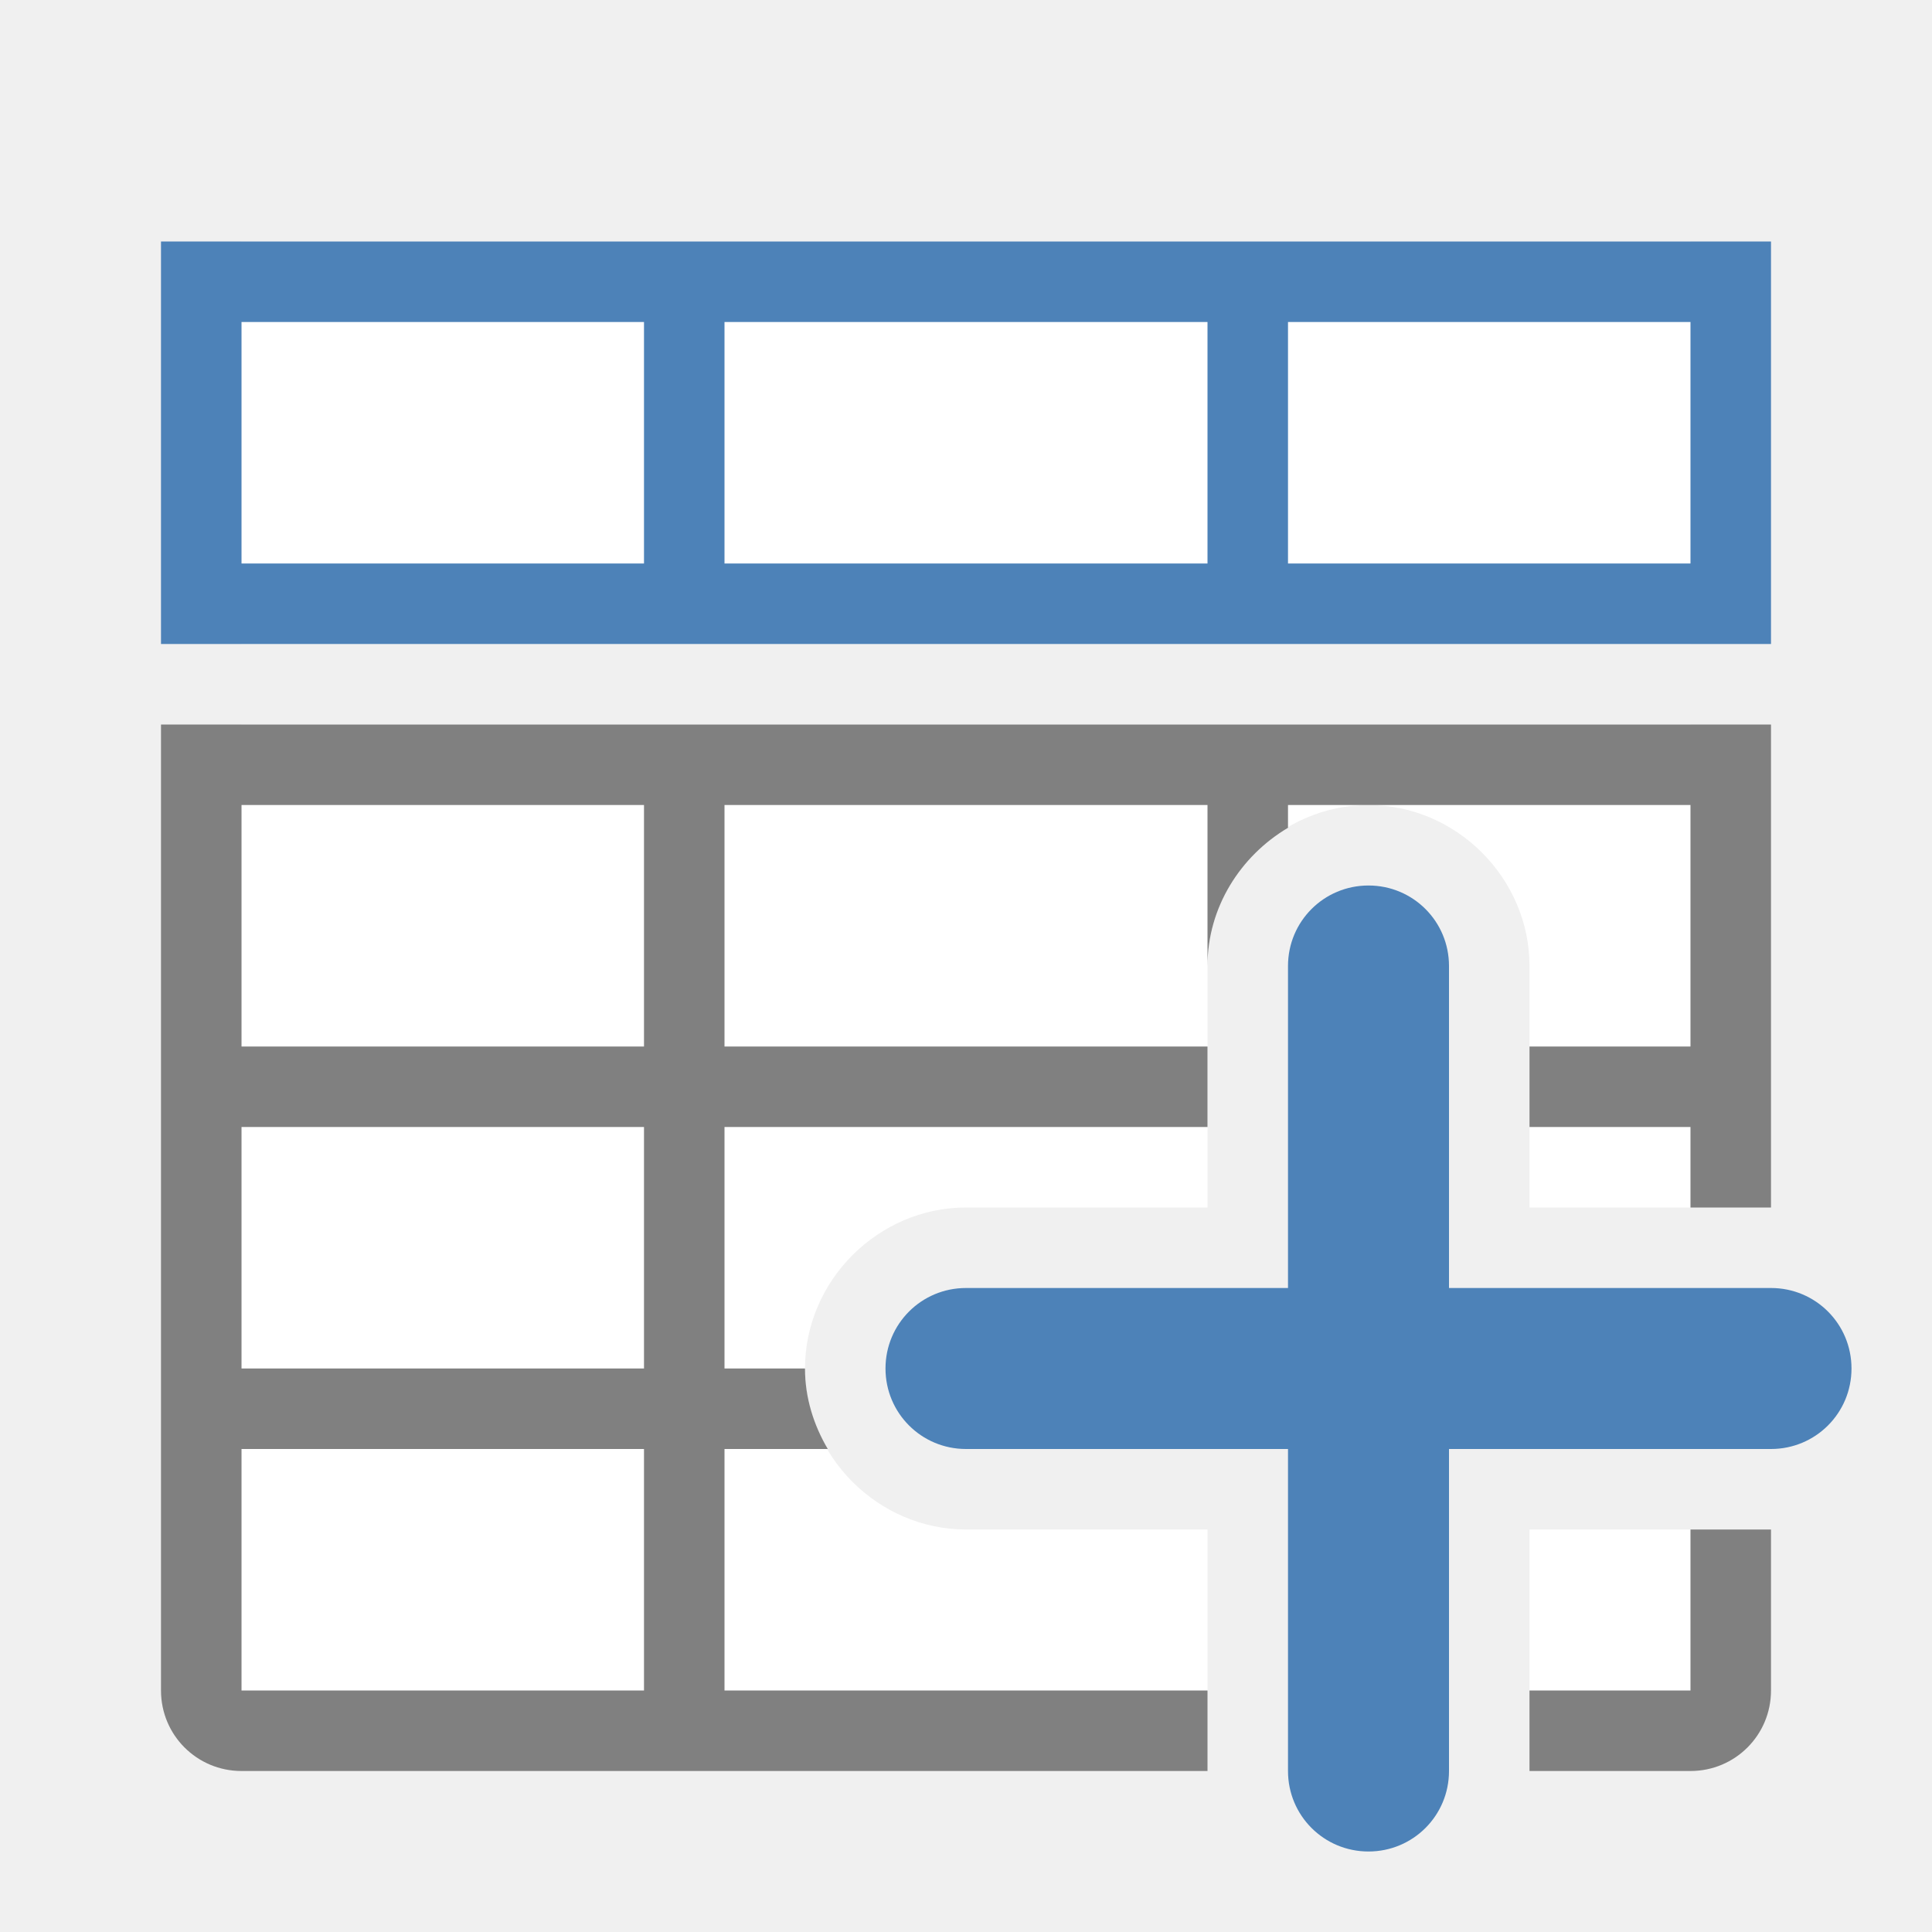
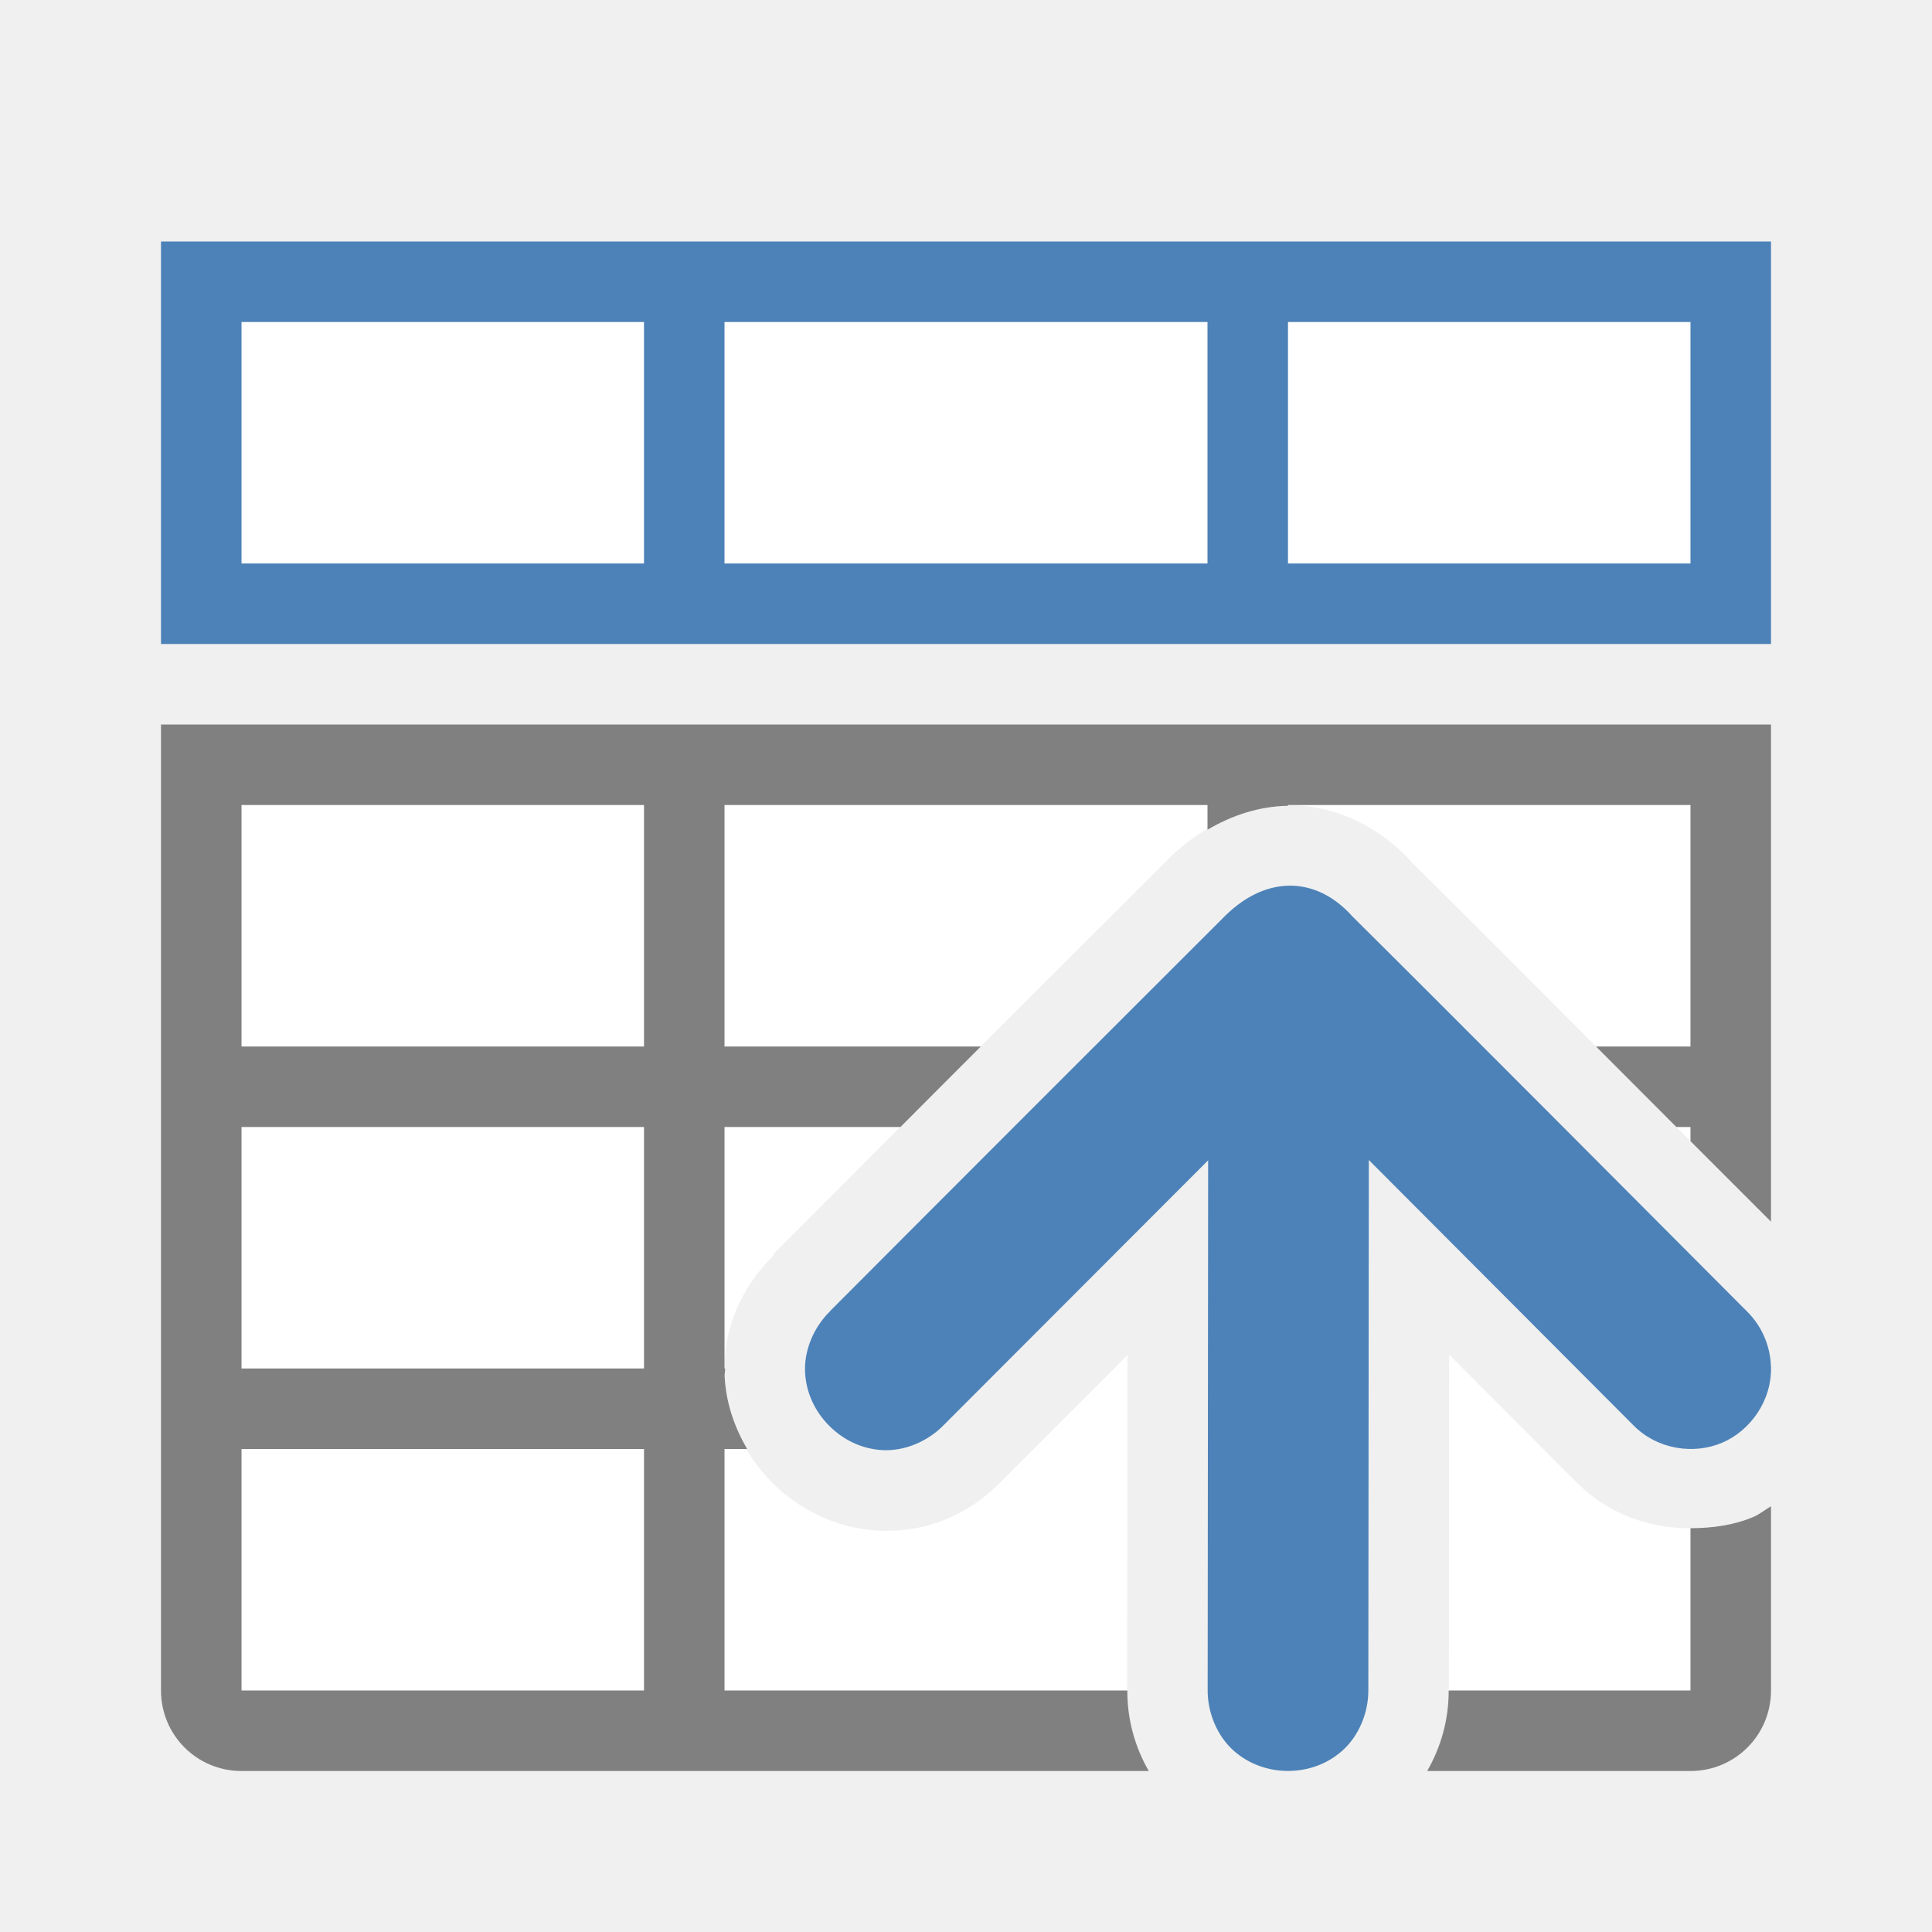
<svg xmlns="http://www.w3.org/2000/svg" viewBox="0 0 24 24">
-   <path d="m3 3v5h18v-5zm0 6v12h12v-2h-3c-1.091 0-2-.909-2-2s.909-2 2-2h3v-3c0-1.091.909-2 2-2s2 .909 2 2v3h2v-6zm16 10v2h2v-2z" fill="#fff" />
-   <path d="m2 9v1 11c0 .554.446 1 1 1h12v-1h-6v-3h1.283c-.175-.297-.283-.636-.283-1h-1v-3h6v-1h-6v-3h6v2c0-.727.408-1.366 1-1.717v-.283h5v3h-2v1h2v1h1v-5-1zm1 1h5v3h-5zm0 4h5v3h-5zm0 4h5v3h-5zm18 1v2h-2v1h2c.554 0 1-.446 1-1v-2z" fill="#808080" />
-   <g fill="#4d82b8">
-     <path d="m17 11c-.554 0-1 .446-1 1v4h-4c-.554 0-1 .446-1 1s.446 1 1 1h4v4c0 .554.446 1 1 1s1-.446 1-1v-4h4c.554 0 1-.446 1-1s-.446-1-1-1h-4v-4c0-.554-.446-1-1-1z" />
-     <path d="m2 3v5h20v-5zm1 1h5v3h-5zm6 0h6v3h-6zm7 0h5v3h-5z" />
-   </g>
+   <path style="fill:#ffffff" d="M 3 4 L 3 7 L 21 7 L 21 4 L 3 4 z M 3 10 L 3 21 L 14.004 21 C 14.004 20.991 14.002 20.982 14.002 20.973 L 14.006 16.834 L 12.449 18.391 C 12.041 18.817 11.507 19.044 10.912 19.014 C 10.375 18.986 9.913 18.74 9.592 18.418 C 9.27 18.095 9.029 17.631 9.002 17.102 C 8.972 16.522 9.2 16.002 9.609 15.596 L 9.6 15.586 C 10.951 14.23 13.464 11.717 14.516 10.668 L 14.52 10.664 L 14.521 10.662 C 14.931 10.26 15.483 9.993 16.062 10.004 C 16.642 10.015 17.179 10.308 17.545 10.719 C 18.32 11.488 19.752 12.925 21 14.176 L 21 10 L 3 10 z M 18.002 16.828 L 17.998 20.973 C 17.998 20.982 17.996 20.991 17.996 21 L 21 21 L 21 18.984 C 20.488 18.986 19.971 18.811 19.57 18.4 L 18.002 16.828 z " />
+   <path style="fill:#4d82b8" d="m 22,16.976 c 0.012,0.431 -0.264,0.801 -0.609,0.947 -0.346,0.147 -0.802,0.088 -1.104,-0.221 l -3.283,-3.292 -0.006,6.575 c 0.004,0.294 -0.121,0.58 -0.318,0.758 -0.197,0.178 -0.442,0.256 -0.68,0.256 -0.238,0 -0.482,-0.078 -0.68,-0.256 -0.197,-0.178 -0.322,-0.464 -0.318,-0.758 l 0.006,-6.571 -3.28,3.284 c -0.205,0.213 -0.497,0.33 -0.764,0.316 -0.267,-0.014 -0.496,-0.134 -0.664,-0.303 -0.168,-0.169 -0.285,-0.396 -0.299,-0.662 -0.014,-0.266 0.102,-0.559 0.314,-0.764 l -0.008,0.006 c 1.349,-1.354 3.864,-3.869 4.915,-4.917 0.524,-0.514 1.141,-0.48 1.576,0.008 1.066,1.056 3.668,3.67 4.9,4.905 0.185,0.181 0.294,0.429 0.301,0.688 z" />
+   <path style="fill:#808080" d="M 2 9 L 2 10 L 2 21 C 2 21.554 2.446 22 3 22 L 14.27 22 C 14.098 21.7 14.003 21.362 14.004 21 L 9 21 L 9 18 L 9.281 18 C 9.128 17.737 9.019 17.435 9.002 17.102 C 9 17.067 9.008 17.034 9.008 17 L 9 17 L 9 14 L 11.186 14 C 11.557 13.628 11.808 13.375 12.184 13 L 9 13 L 9 10 L 15 10 L 15 10.307 C 15.305 10.127 15.645 10.015 16 10.01 L 16 10 L 21 10 L 21 13 L 19.826 13 C 20.205 13.38 20.457 13.631 20.824 14 L 21 14 L 21 14.176 C 21.361 14.538 21.707 14.882 22 15.176 L 22 10 L 22 9 L 2 9 z M 3 10 L 8 10 L 8 13 L 3 13 L 3 10 z M 3 14 L 8 14 L 8 17 L 3 17 L 3 14 z M 3 18 L 8 18 L 8 21 L 3 21 L 3 18 z M 22 18.711 C 21.926 18.754 21.861 18.81 21.781 18.844 C 21.533 18.949 21.267 18.983 21 18.984 L 21 21 L 17.996 21 C 17.997 21.363 17.901 21.7 17.729 22 L 21 22 C 21.554 22 22 21.554 22 21 L 22 18.711 z " />
+   <path style="fill:#4d82b8" d="M 2,3 V 8 H 22 V 3 Z M 3,4 H 8 V 7 H 3 Z m 6,0 h 6 V 7 H 9 Z m 7,0 h 5 v 3 h -5 z" />
</svg>
